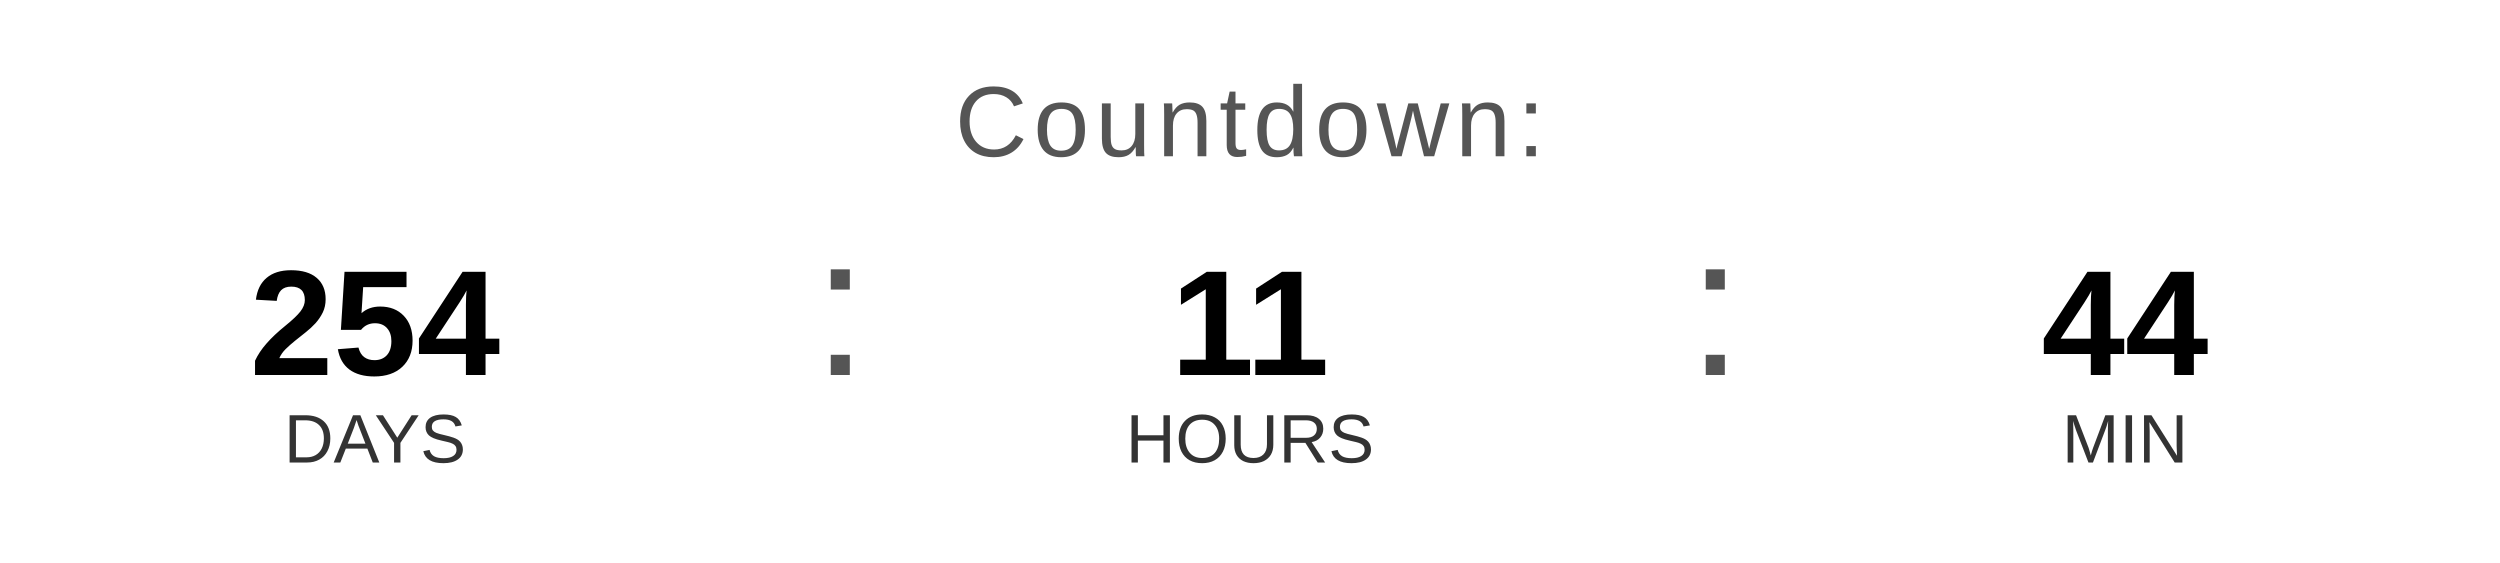
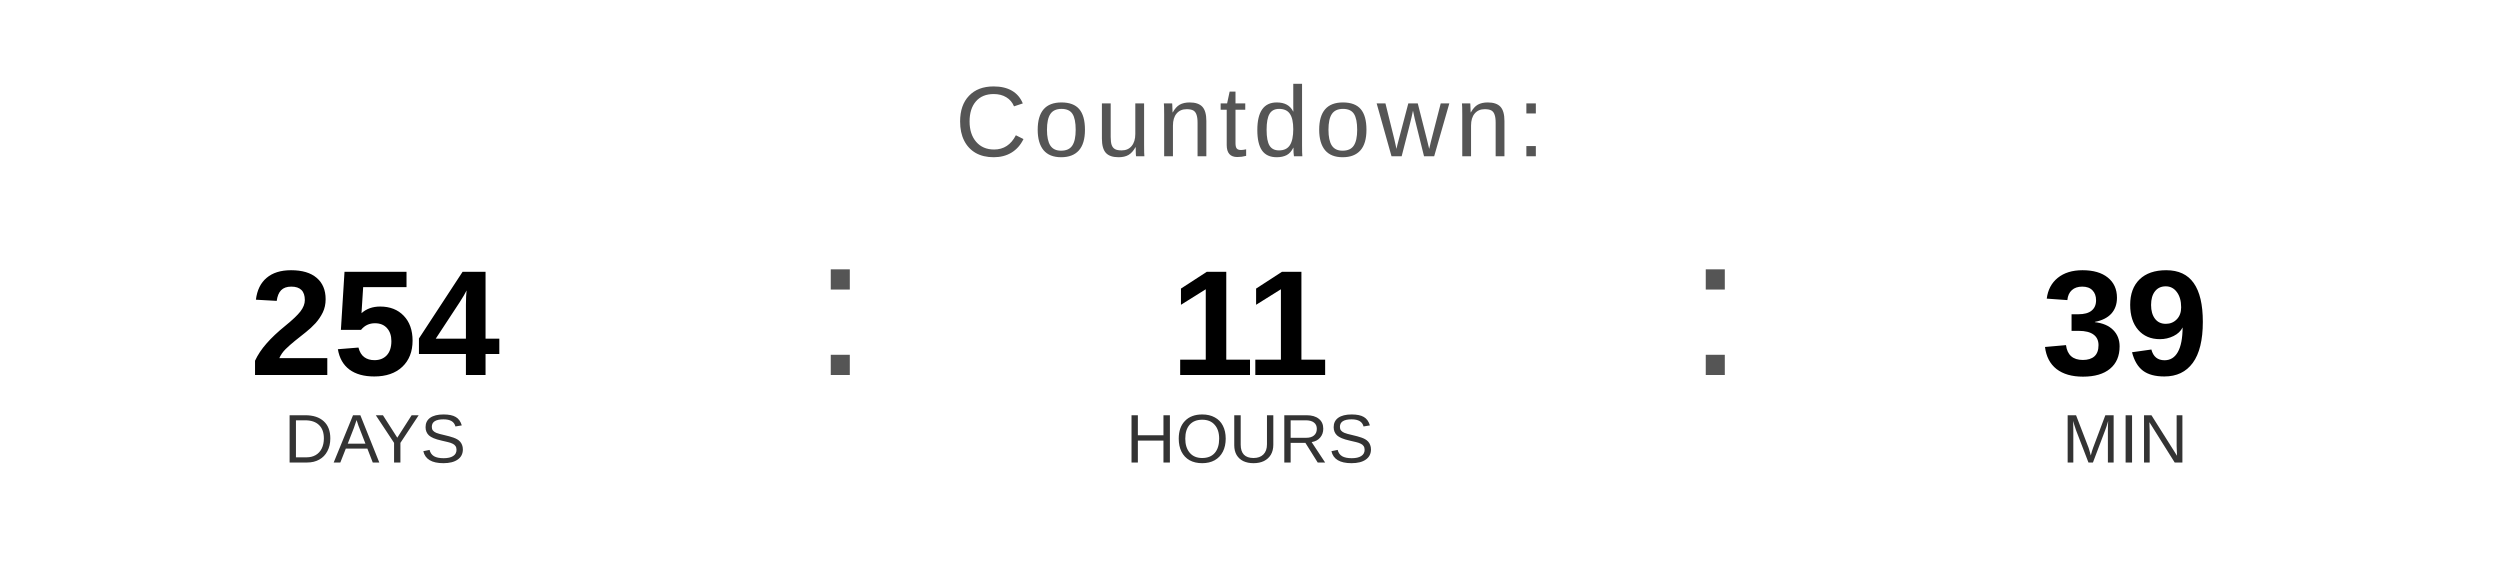
<svg xmlns="http://www.w3.org/2000/svg" width="400" height="90" viewBox="0 0 400 90">
  <text x="200" y="25" font-family="Arial, Helvetica, sans-serif" font-size="16" fill="#555555" text-anchor="middle" letter-spacing="1">
    Countdown:
  </text>
  <text x="60" y="60" font-family="Arial, Helvetica, sans-serif" font-size="24" font-weight="bold" fill="#000000" text-anchor="middle">254</text>
  <text x="60" y="74" font-family="Arial, Helvetica, sans-serif" font-size="11" fill="#333333" text-anchor="middle">DAYS</text>
  <text x="130" y="60" font-family="Arial, sans-serif" font-size="32" fill="#555555">:</text>
  <text x="200" y="60" font-family="Arial, Helvetica, sans-serif" font-size="24" font-weight="bold" fill="#000000" text-anchor="middle">11</text>
  <text x="200" y="74" font-family="Arial, Helvetica, sans-serif" font-size="11" fill="#333333" text-anchor="middle">HOURS</text>
  <text x="270" y="60" font-family="Arial, sans-serif" font-size="32" fill="#555555">:</text>
-   <text x="340" y="60" font-family="Arial, Helvetica, sans-serif" font-size="24" font-weight="bold" fill="#000000" text-anchor="middle">44</text>
+   <text x="340" y="60" font-family="Arial, Helvetica, sans-serif" font-size="24" font-weight="bold" fill="#000000" text-anchor="middle">39</text>
  <text x="340" y="74" font-family="Arial, Helvetica, sans-serif" font-size="11" fill="#333333" text-anchor="middle">MIN</text>
</svg>
